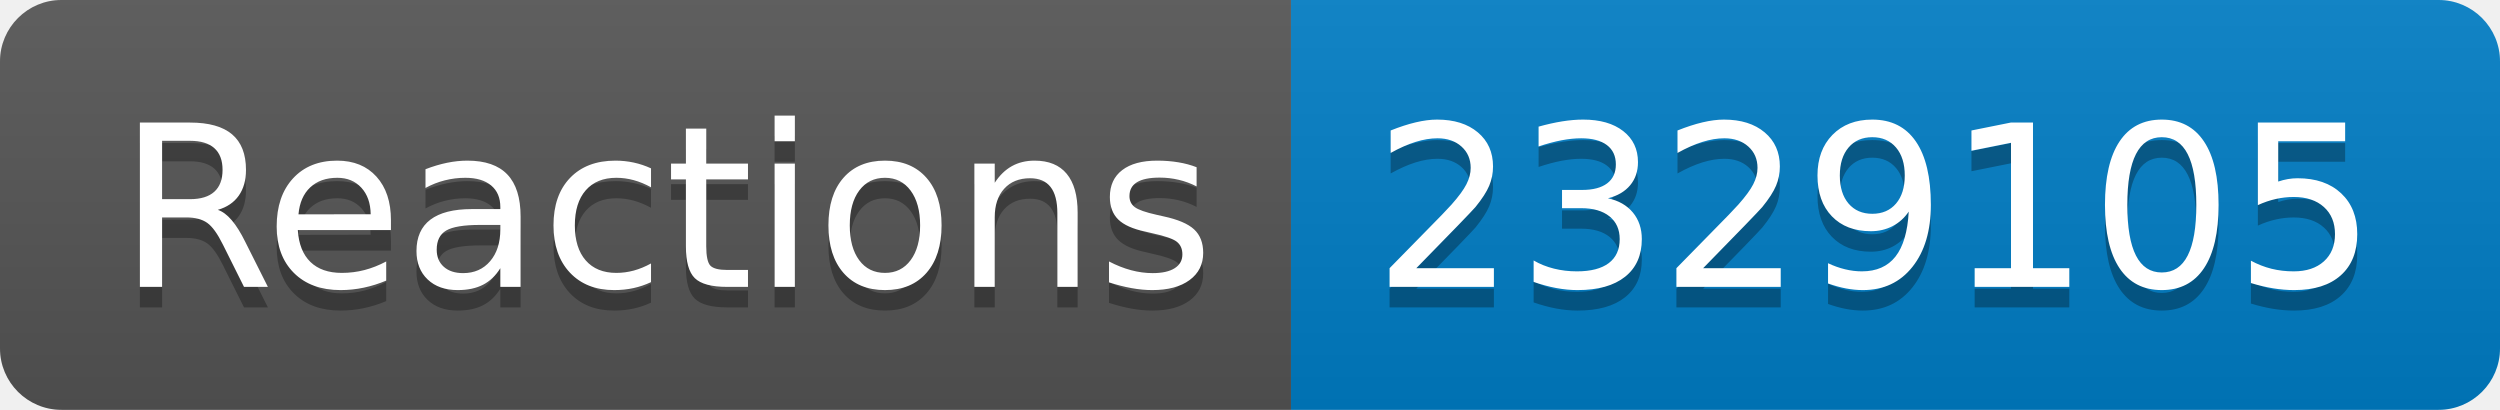
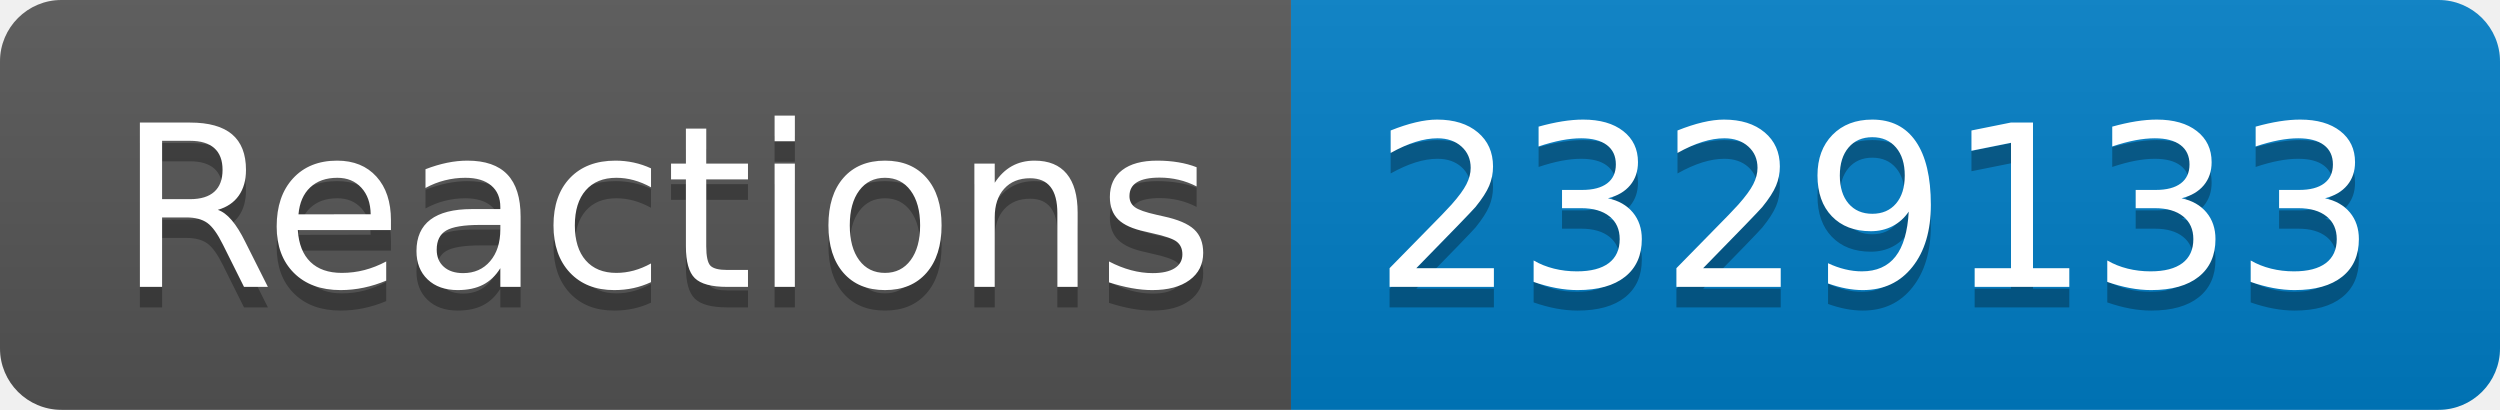
- <svg xmlns="http://www.w3.org/2000/svg" width="122" height="20" role="img" aria-label="Reactions: 2329105">
+ <svg xmlns="http://www.w3.org/2000/svg" width="122" height="20" role="img" aria-label="Reactions: 2329133">
  <linearGradient id="s" x2="0" y2="100%">
    <stop offset="0" stop-color="#bbb" stop-opacity=".1" />
    <stop offset="1" stop-opacity=".1" />
  </linearGradient>
  <clipPath id="r">
    <rect width="122" height="20" rx="3" fill="#fff" />
  </clipPath>
  <g clip-path="url(#r)">
    <rect width="63" height="20" fill="#555" />
    <rect x="63" width="59" height="20" fill="#007ec6" />
    <rect width="122" height="20" fill="url(#s)" />
  </g>
  <g fill="#fff" text-anchor="middle" font-family="Verdana,Geneva,DejaVu Sans,sans-serif" text-rendering="geometricPrecision" font-size="110">
    <text aria-hidden="true" x="325" y="150" fill="#010101" fill-opacity=".3" transform="scale(.1)" textLength="530">Reactions</text>
    <text x="325" y="140" transform="scale(.1)" fill="#fff" textLength="530">Reactions</text>
-     <text aria-hidden="true" x="915" y="150" fill="#010101" fill-opacity=".3" transform="scale(.1)" textLength="490">2329105</text>
-     <text x="915" y="140" transform="scale(.1)" fill="#fff" textLength="490">2329105</text>
+     <text aria-hidden="true" x="915" y="150" fill="#010101" fill-opacity=".3" transform="scale(.1)" textLength="490">2329133</text>
+     <text x="915" y="140" transform="scale(.1)" fill="#fff" textLength="490">2329133</text>
  </g>
</svg>
